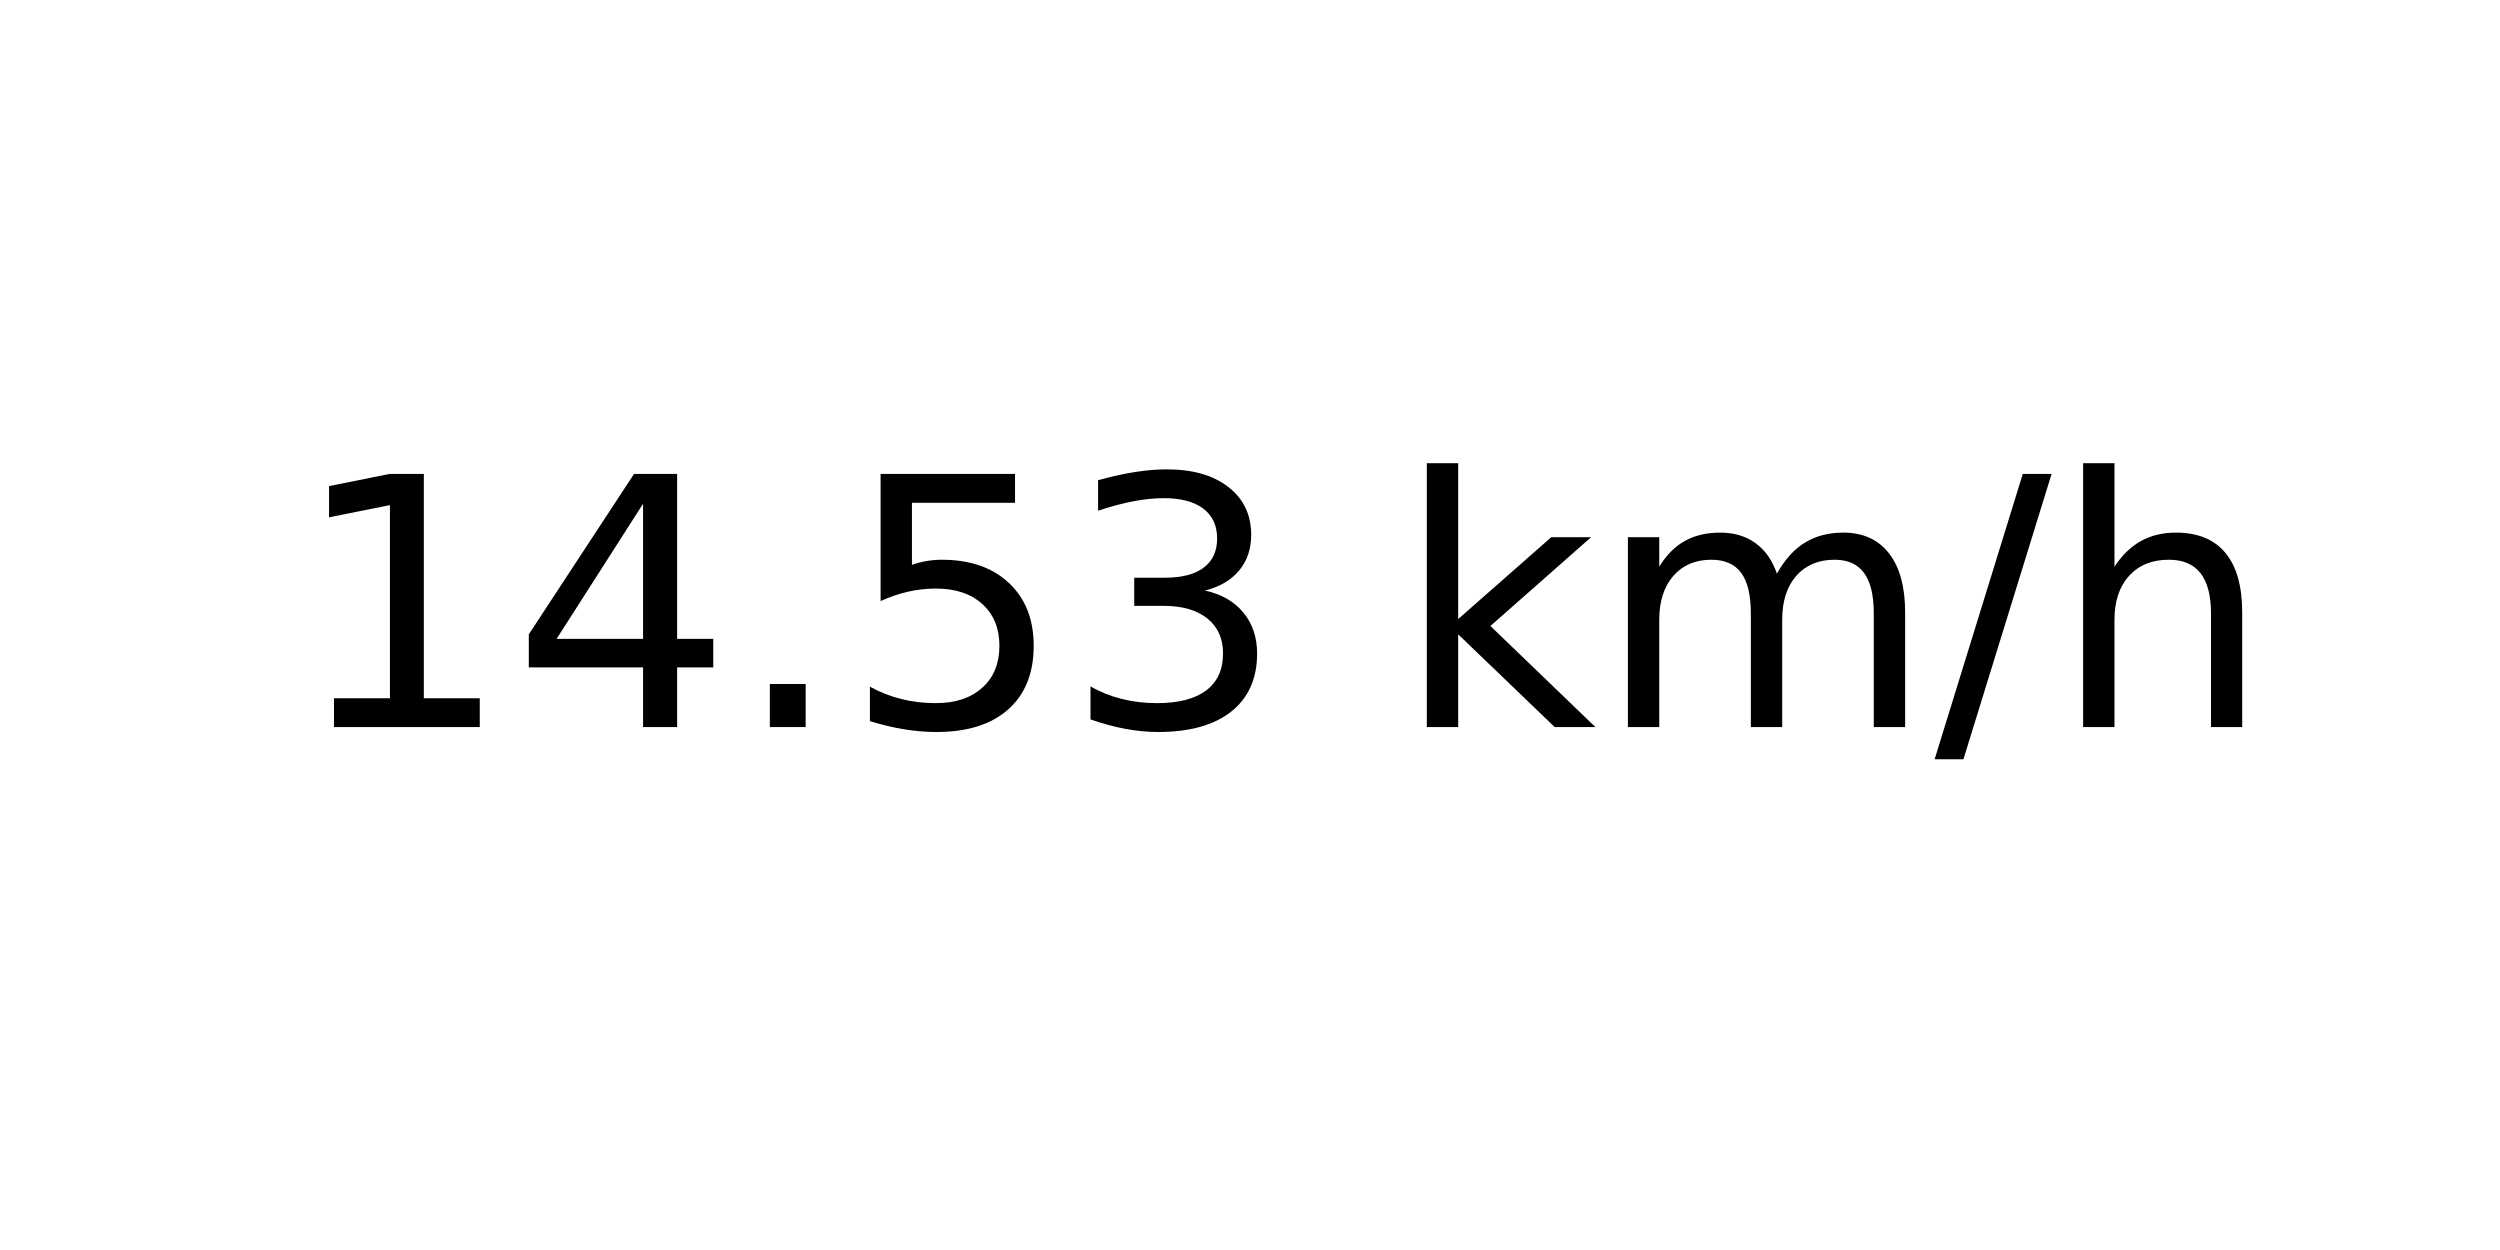
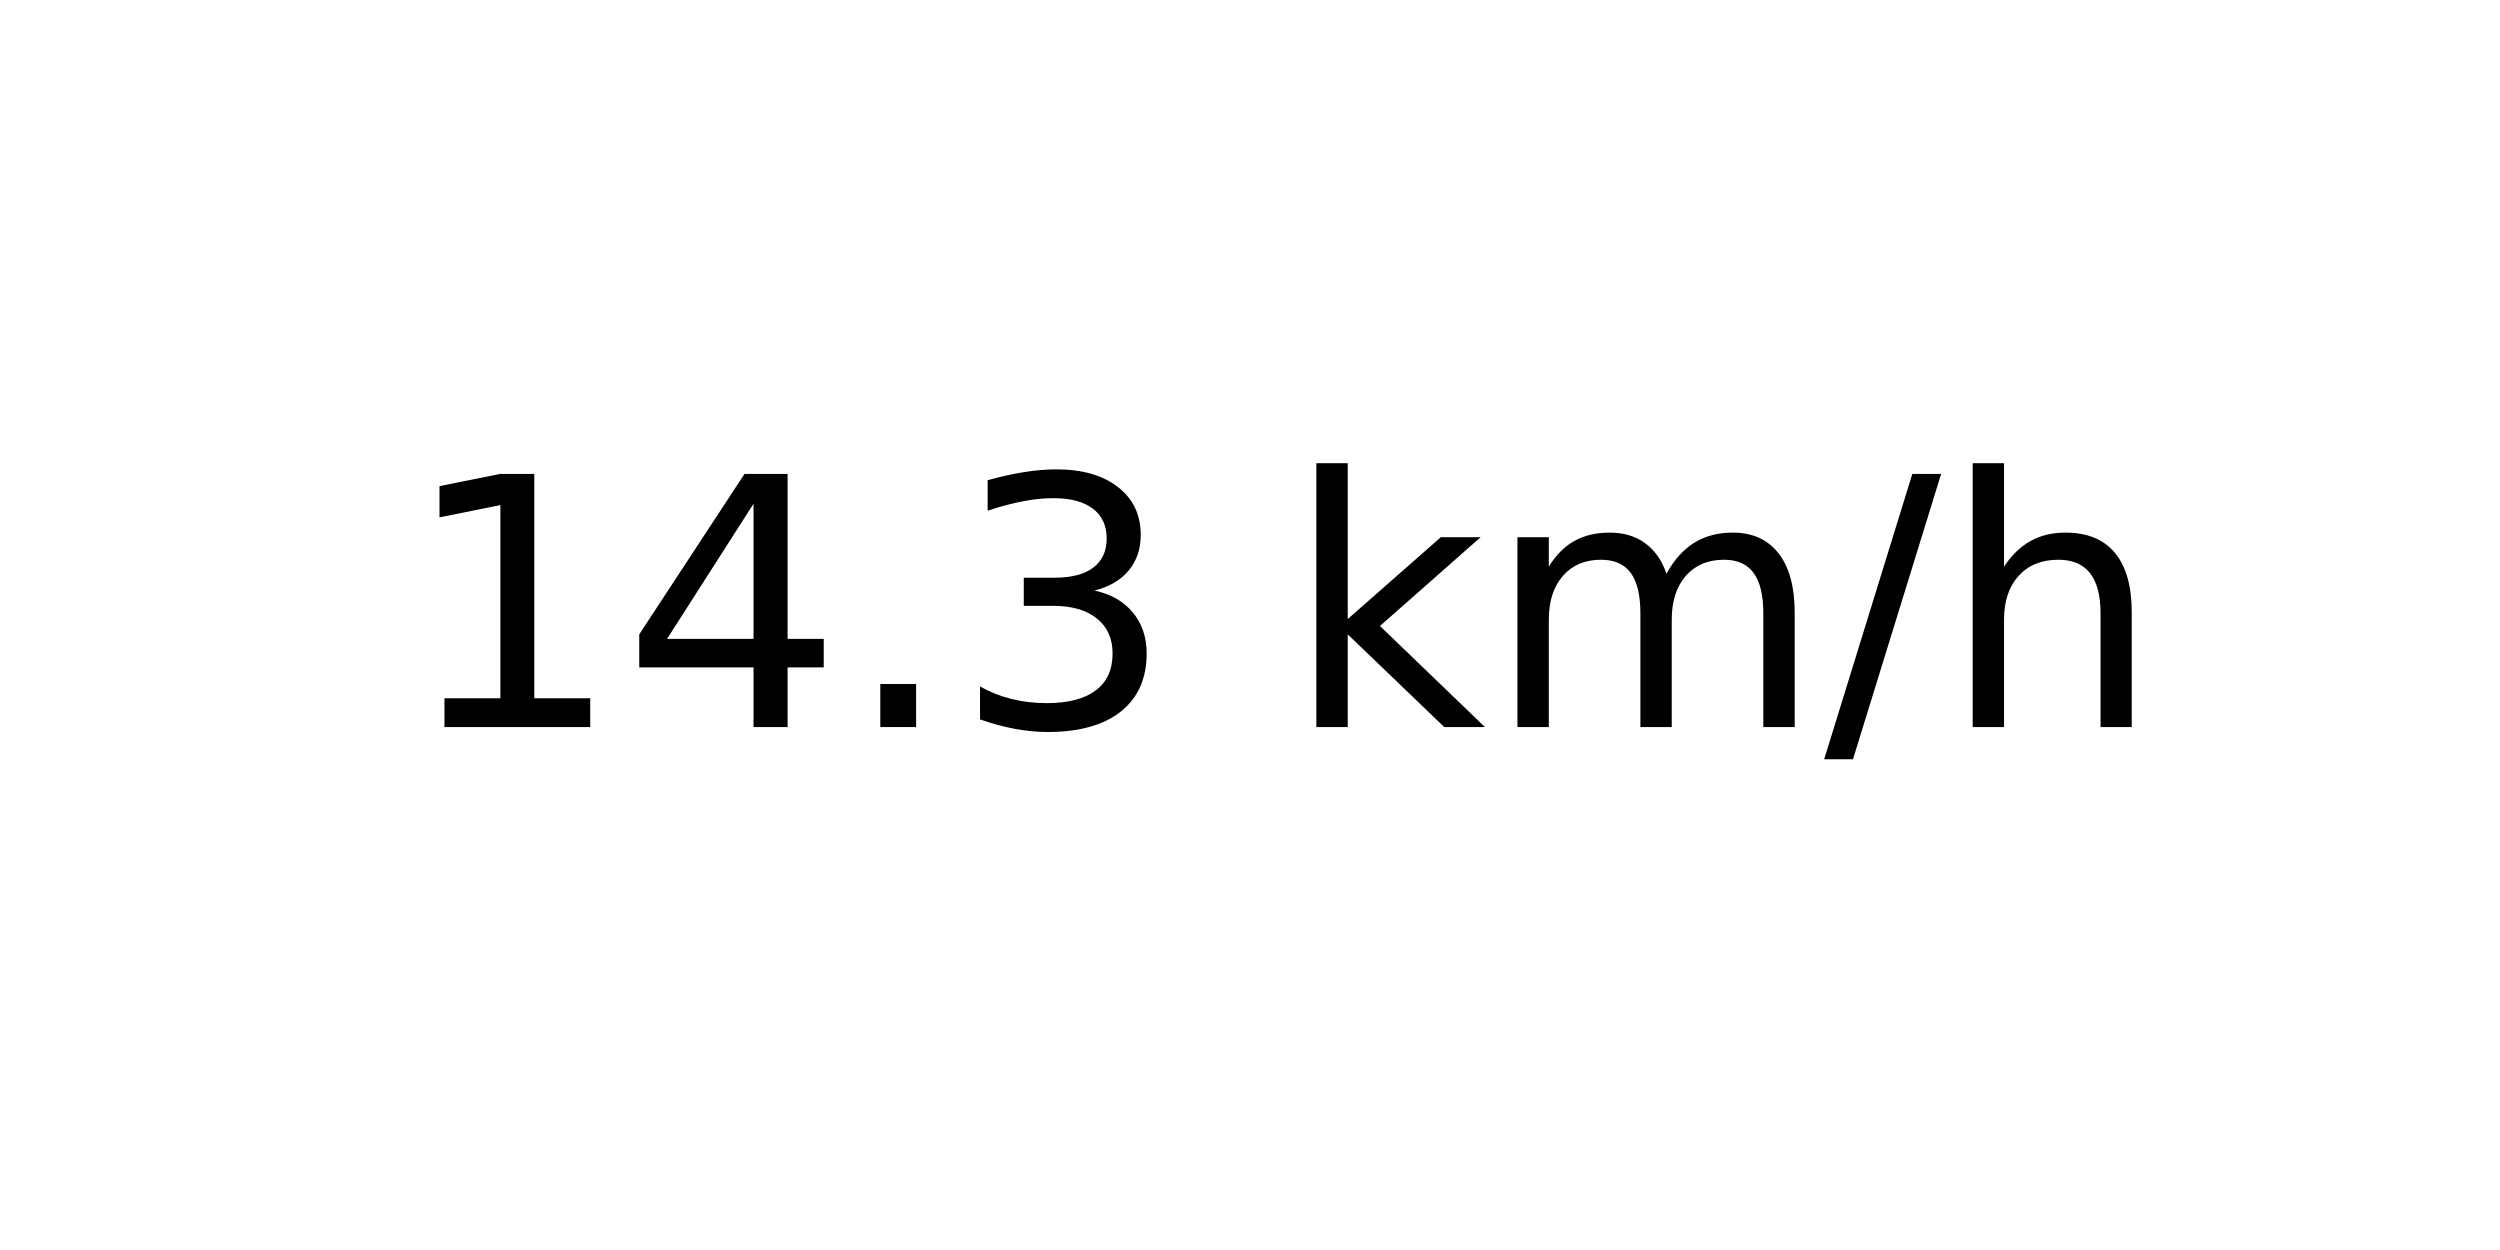
<svg xmlns="http://www.w3.org/2000/svg" xmlns:xlink="http://www.w3.org/1999/xlink" width="72pt" height="36pt" viewBox="0 0 72 36" version="1.1">
  <defs>
    <style type="text/css">*{stroke-linejoin: round; stroke-linecap: butt}</style>
  </defs>
  <g id="figure_1">
    <g id="axes_1">
      <g id="text_1">
-         <g transform="translate(8.378125 20.93937) scale(0.1 -0.1)">
+         <g transform="translate(11.55937 20.93937) scale(0.1 -0.1)">
          <defs>
            <path id="DejaVuSans-31" d="M 794 531  L 1825 531  L 1825 4091  L 703 3866  L 703 4441  L 1819 4666  L 2450 4666  L 2450 531  L 3481 531  L 3481 0  L 794 0  L 794 531  z " transform="scale(0.015625)" />
            <path id="DejaVuSans-34" d="M 2419 4116  L 825 1625  L 2419 1625  L 2419 4116  z M 2253 4666  L 3047 4666  L 3047 1625  L 3713 1625  L 3713 1100  L 3047 1100  L 3047 0  L 2419 0  L 2419 1100  L 313 1100  L 313 1709  L 2253 4666  z " transform="scale(0.015625)" />
            <path id="DejaVuSans-2e" d="M 684 794  L 1344 794  L 1344 0  L 684 0  L 684 794  z " transform="scale(0.015625)" />
-             <path id="DejaVuSans-35" d="M 691 4666  L 3169 4666  L 3169 4134  L 1269 4134  L 1269 2991  Q 1406 3038 1543 3061  Q 1681 3084 1819 3084  Q 2600 3084 3056 2656  Q 3513 2228 3513 1497  Q 3513 744 3044 326  Q 2575 -91 1722 -91  Q 1428 -91 1123 -41  Q 819 9 494 109  L 494 744  Q 775 591 1075 516  Q 1375 441 1709 441  Q 2250 441 2565 725  Q 2881 1009 2881 1497  Q 2881 1984 2565 2268  Q 2250 2553 1709 2553  Q 1456 2553 1204 2497  Q 953 2441 691 2322  L 691 4666  z " transform="scale(0.015625)" />
            <path id="DejaVuSans-33" d="M 2597 2516  Q 3050 2419 3304 2112  Q 3559 1806 3559 1356  Q 3559 666 3084 287  Q 2609 -91 1734 -91  Q 1441 -91 1130 -33  Q 819 25 488 141  L 488 750  Q 750 597 1062 519  Q 1375 441 1716 441  Q 2309 441 2620 675  Q 2931 909 2931 1356  Q 2931 1769 2642 2001  Q 2353 2234 1838 2234  L 1294 2234  L 1294 2753  L 1863 2753  Q 2328 2753 2575 2939  Q 2822 3125 2822 3475  Q 2822 3834 2567 4026  Q 2313 4219 1838 4219  Q 1578 4219 1281 4162  Q 984 4106 628 3988  L 628 4550  Q 988 4650 1302 4700  Q 1616 4750 1894 4750  Q 2613 4750 3031 4423  Q 3450 4097 3450 3541  Q 3450 3153 3228 2886  Q 3006 2619 2597 2516  z " transform="scale(0.015625)" />
            <path id="DejaVuSans-20" transform="scale(0.015625)" />
            <path id="DejaVuSans-6b" d="M 581 4863  L 1159 4863  L 1159 1991  L 2875 3500  L 3609 3500  L 1753 1863  L 3688 0  L 2938 0  L 1159 1709  L 1159 0  L 581 0  L 581 4863  z " transform="scale(0.015625)" />
            <path id="DejaVuSans-6d" d="M 3328 2828  Q 3544 3216 3844 3400  Q 4144 3584 4550 3584  Q 5097 3584 5394 3201  Q 5691 2819 5691 2113  L 5691 0  L 5113 0  L 5113 2094  Q 5113 2597 4934 2840  Q 4756 3084 4391 3084  Q 3944 3084 3684 2787  Q 3425 2491 3425 1978  L 3425 0  L 2847 0  L 2847 2094  Q 2847 2600 2669 2842  Q 2491 3084 2119 3084  Q 1678 3084 1418 2786  Q 1159 2488 1159 1978  L 1159 0  L 581 0  L 581 3500  L 1159 3500  L 1159 2956  Q 1356 3278 1631 3431  Q 1906 3584 2284 3584  Q 2666 3584 2933 3390  Q 3200 3197 3328 2828  z " transform="scale(0.015625)" />
            <path id="DejaVuSans-2f" d="M 1625 4666  L 2156 4666  L 531 -594  L 0 -594  L 1625 4666  z " transform="scale(0.015625)" />
            <path id="DejaVuSans-68" d="M 3513 2113  L 3513 0  L 2938 0  L 2938 2094  Q 2938 2591 2744 2837  Q 2550 3084 2163 3084  Q 1697 3084 1428 2787  Q 1159 2491 1159 1978  L 1159 0  L 581 0  L 581 4863  L 1159 4863  L 1159 2956  Q 1366 3272 1645 3428  Q 1925 3584 2291 3584  Q 2894 3584 3203 3211  Q 3513 2838 3513 2113  z " transform="scale(0.015625)" />
          </defs>
          <use xlink:href="#DejaVuSans-31" />
          <use xlink:href="#DejaVuSans-34" x="63.623" />
          <use xlink:href="#DejaVuSans-2e" x="127.246" />
-           <use xlink:href="#DejaVuSans-35" x="159.033" />
-           <use xlink:href="#DejaVuSans-33" x="222.656" />
-           <use xlink:href="#DejaVuSans-20" x="286.279" />
-           <use xlink:href="#DejaVuSans-6b" x="318.066" />
-           <use xlink:href="#DejaVuSans-6d" x="375.977" />
-           <use xlink:href="#DejaVuSans-2f" x="473.389" />
-           <use xlink:href="#DejaVuSans-68" x="507.08" />
+           <use xlink:href="#DejaVuSans-33" x="159.033" />
+           <use xlink:href="#DejaVuSans-20" x="222.656" />
+           <use xlink:href="#DejaVuSans-6b" x="254.443" />
+           <use xlink:href="#DejaVuSans-6d" x="312.354" />
+           <use xlink:href="#DejaVuSans-2f" x="409.766" />
+           <use xlink:href="#DejaVuSans-68" x="443.457" />
        </g>
      </g>
    </g>
  </g>
</svg>
